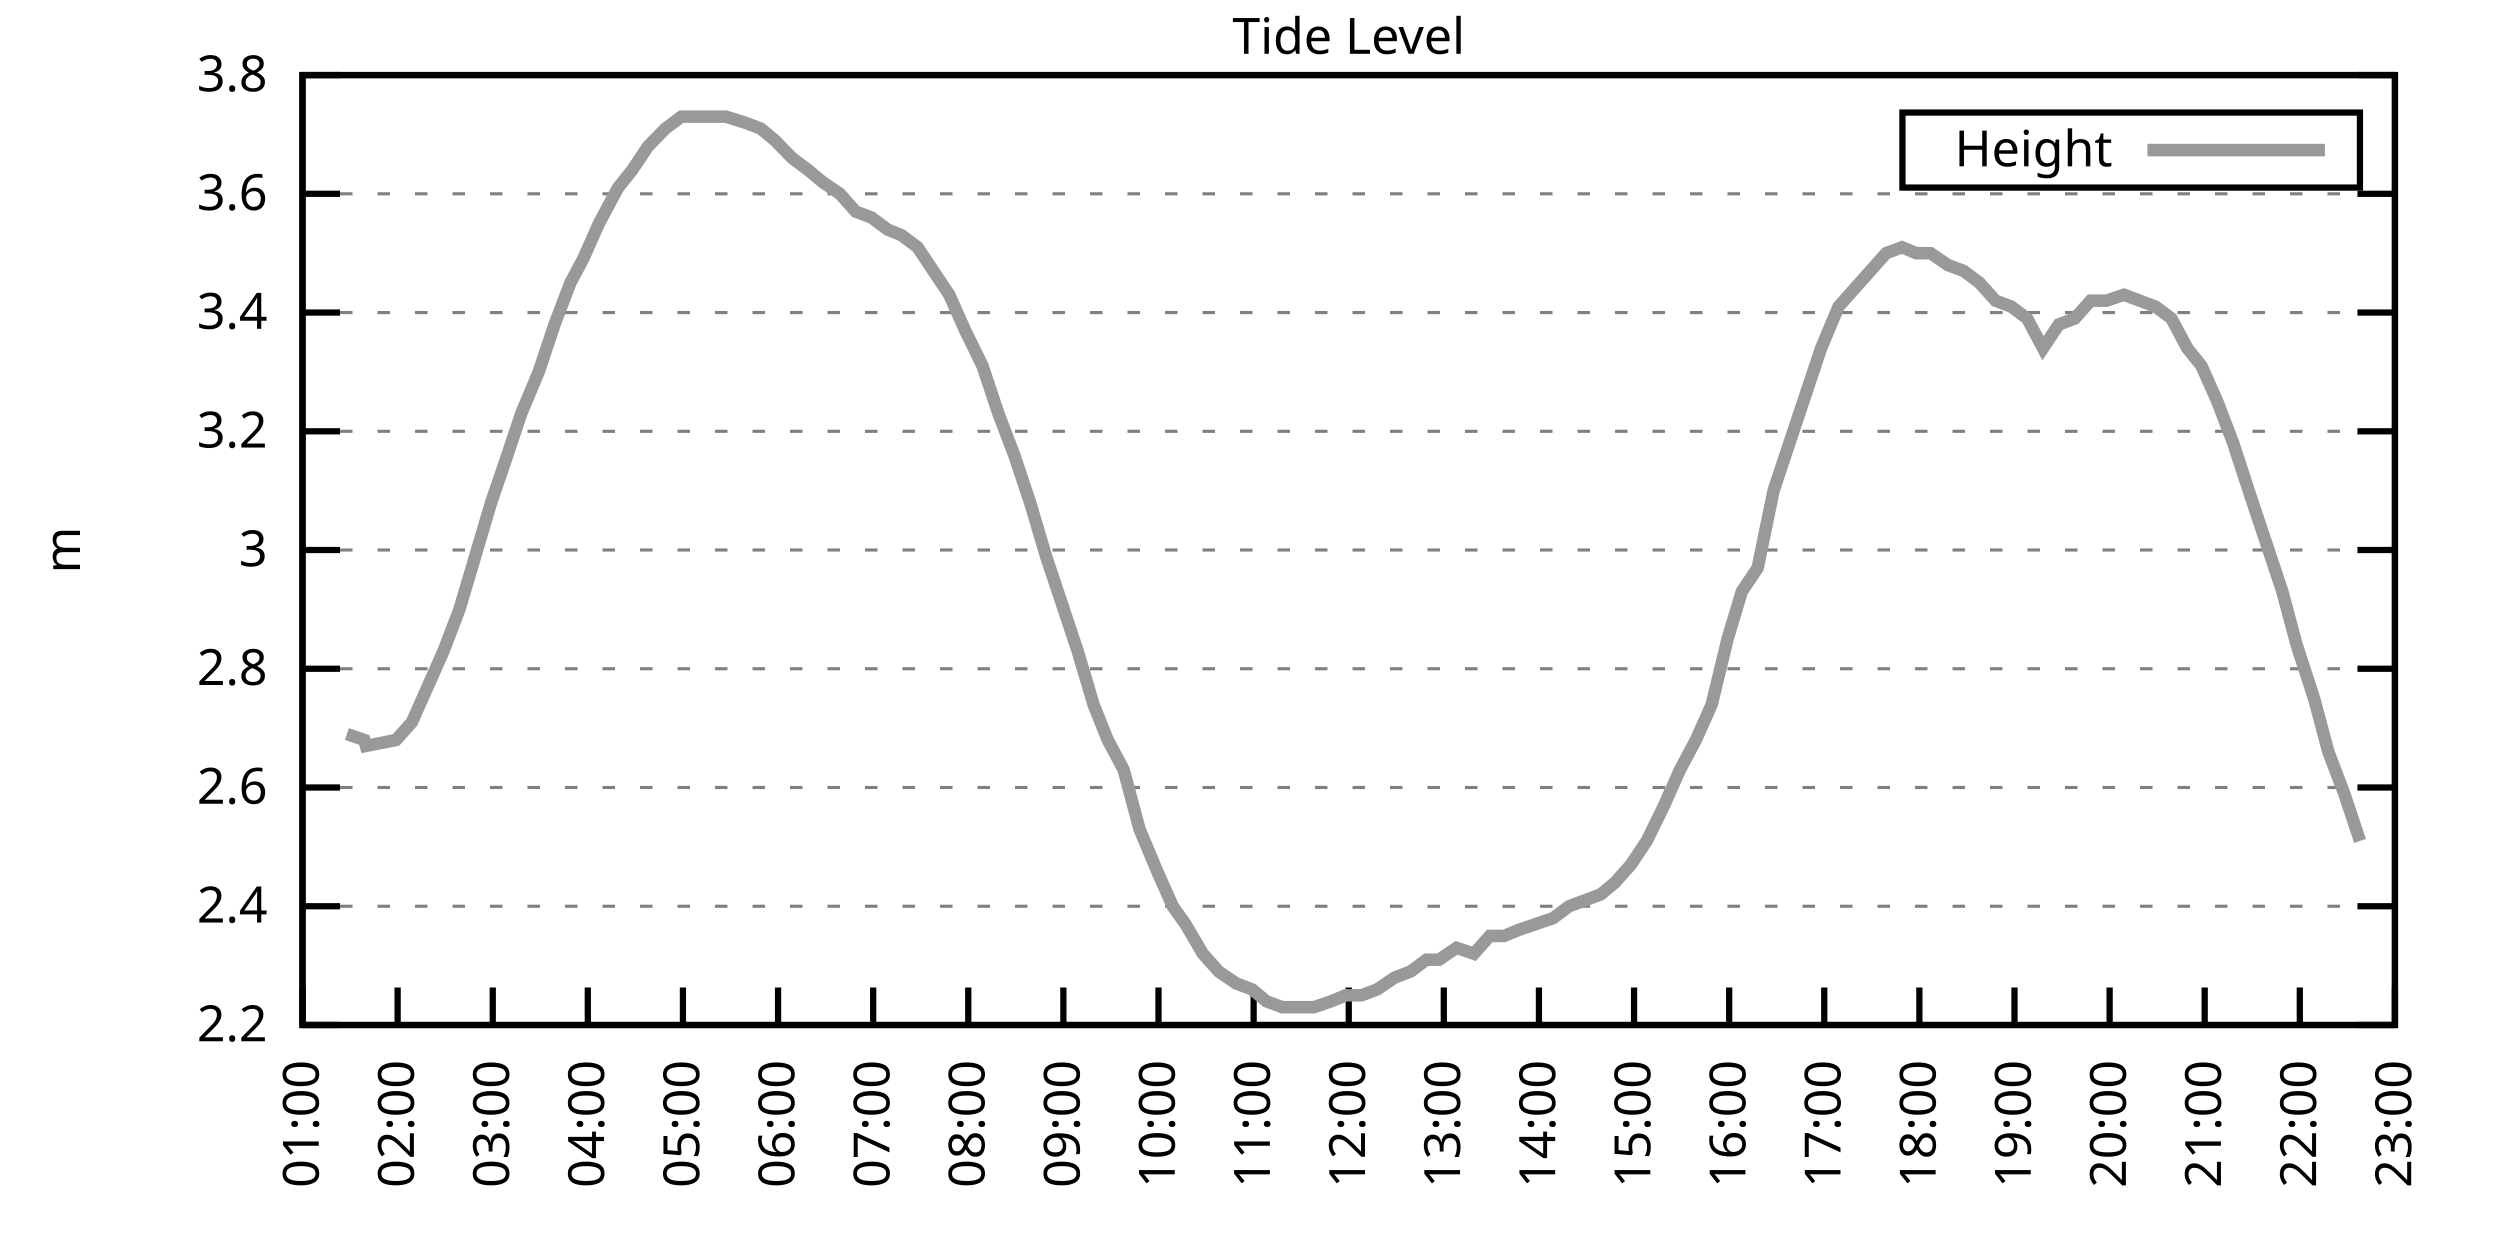
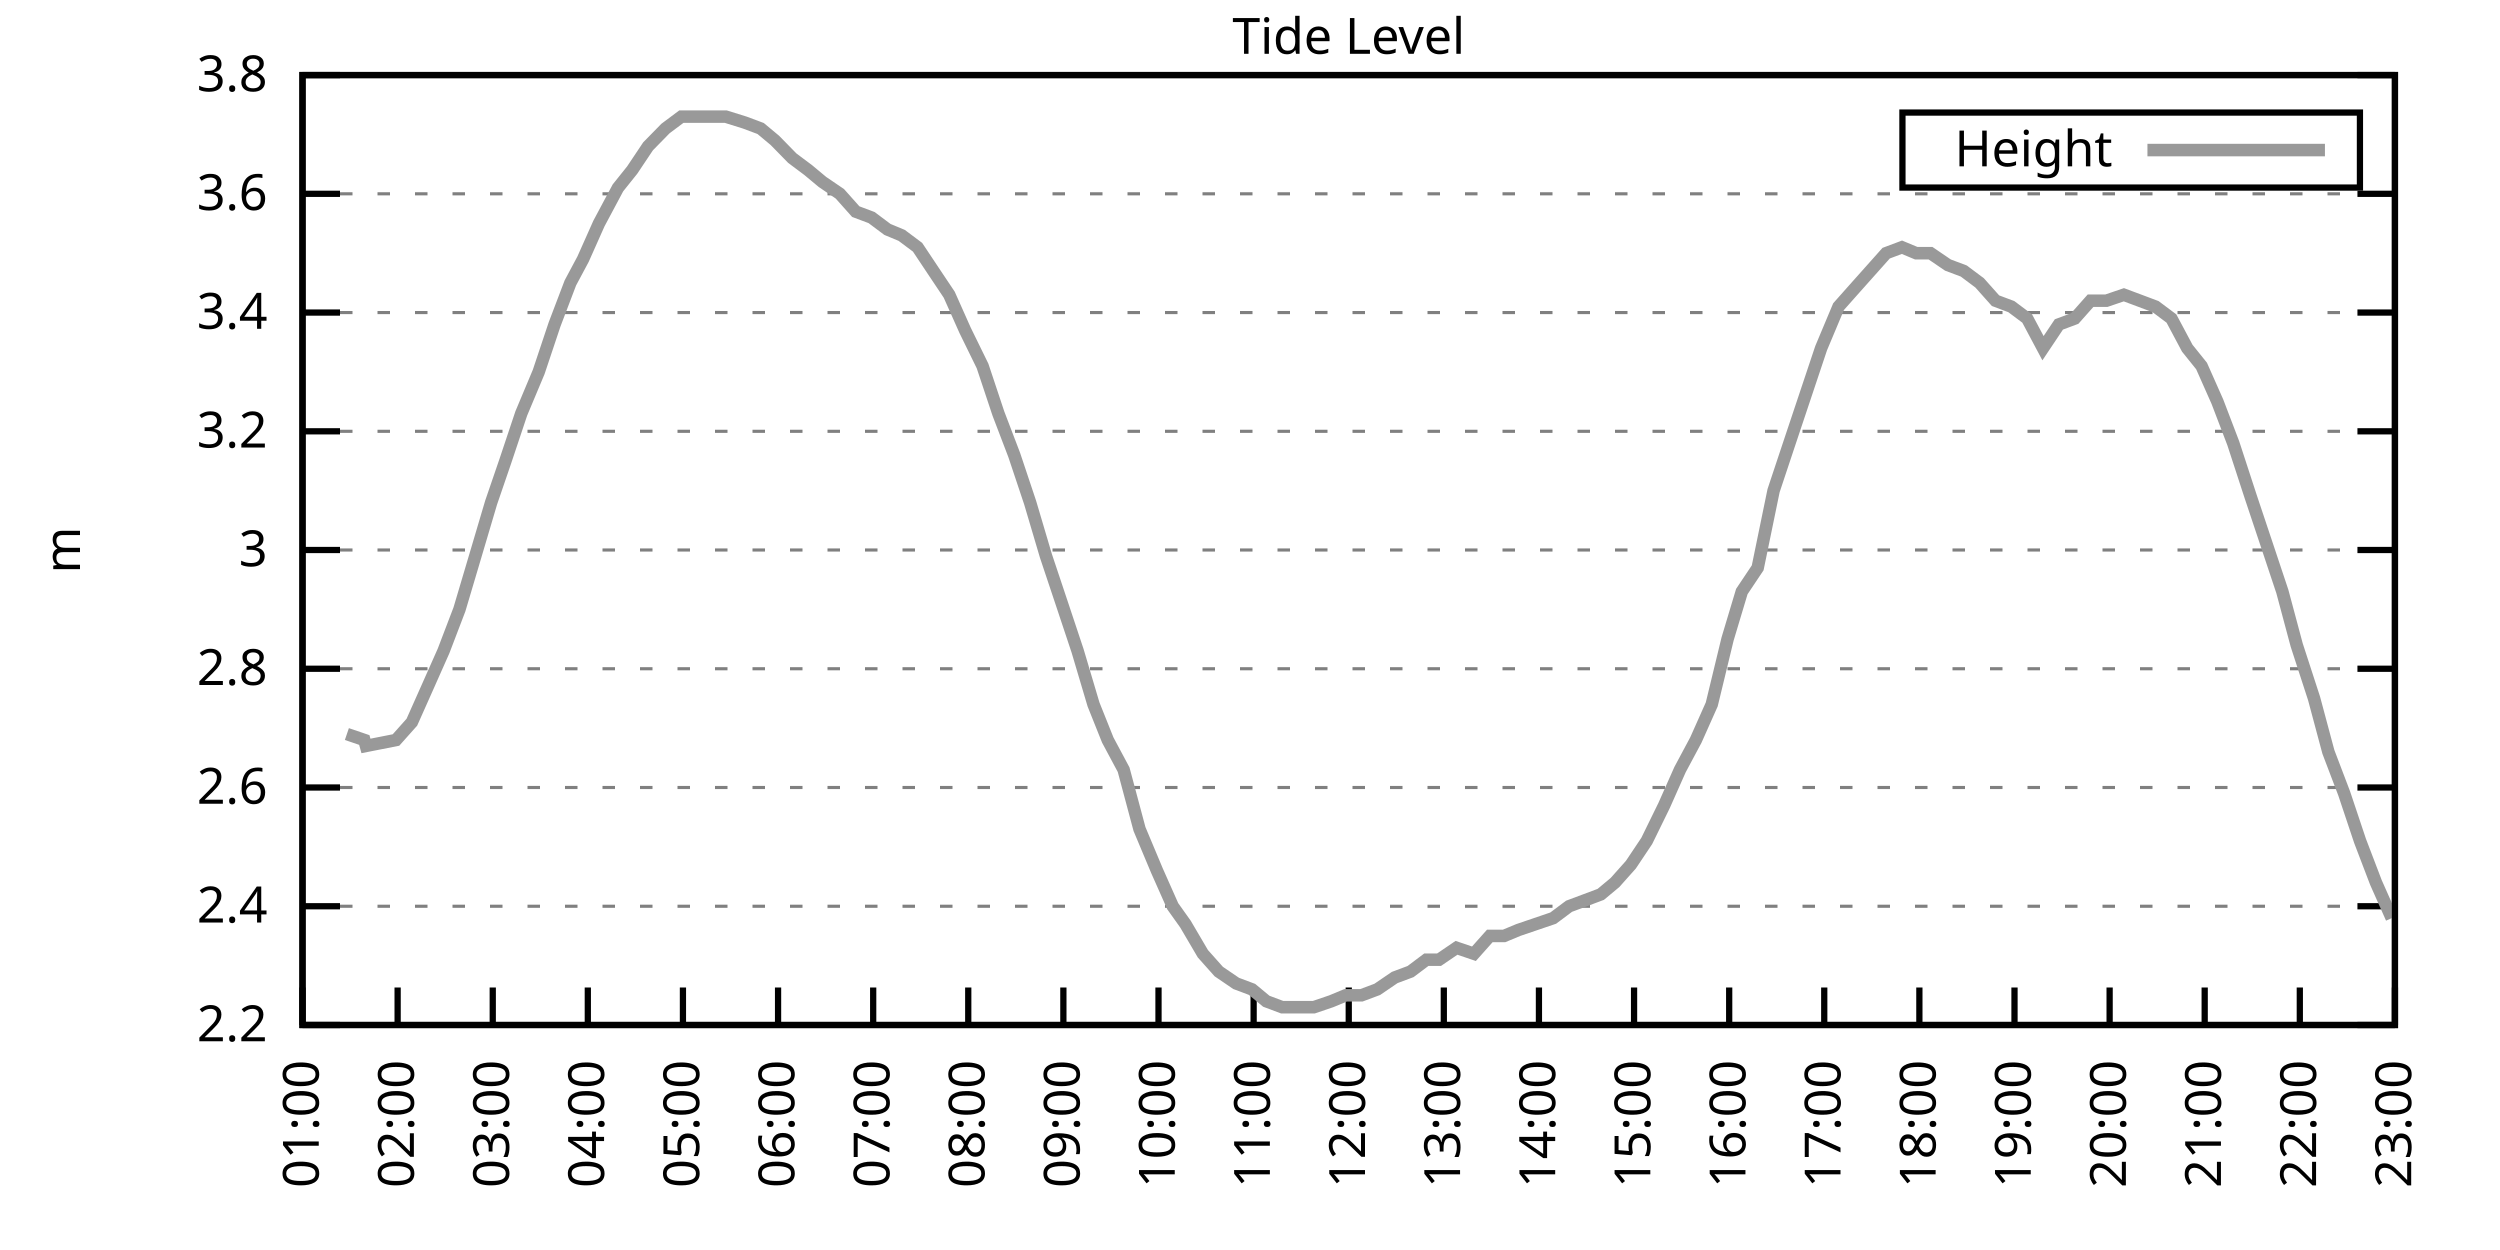
<svg xmlns="http://www.w3.org/2000/svg" xmlns:xlink="http://www.w3.org/1999/xlink" width="400" height="200" viewBox="0 0 400 200">
  <g id="gnuplot_canvas">
    <rect x="0" y="0" width="400" height="200" fill="none" />
    <defs>
      <circle id="gpDot" r="0.5" stroke-width="0.5" stroke="currentColor" />
      <path id="gpPt0" stroke-width="0.333" stroke="currentColor" d="M-1,0 h2 M0,-1 v2" />
      <path id="gpPt1" stroke-width="0.333" stroke="currentColor" d="M-1,-1 L1,1 M1,-1 L-1,1" />
      <path id="gpPt2" stroke-width="0.333" stroke="currentColor" d="M-1,0 L1,0 M0,-1 L0,1 M-1,-1 L1,1 M-1,1 L1,-1" />
      <rect id="gpPt3" stroke-width="0.333" stroke="currentColor" x="-1" y="-1" width="2" height="2" />
      <rect id="gpPt4" stroke-width="0.333" stroke="currentColor" fill="currentColor" x="-1" y="-1" width="2" height="2" />
      <circle id="gpPt5" stroke-width="0.333" stroke="currentColor" cx="0" cy="0" r="1" />
      <use xlink:href="#gpPt5" id="gpPt6" fill="currentColor" stroke="none" />
      <path id="gpPt7" stroke-width="0.333" stroke="currentColor" d="M0,-1.33 L-1.33,0.67 L1.33,0.67 z" />
      <use xlink:href="#gpPt7" id="gpPt8" fill="currentColor" stroke="none" />
      <use xlink:href="#gpPt7" id="gpPt9" stroke="currentColor" transform="rotate(180)" />
      <use xlink:href="#gpPt9" id="gpPt10" fill="currentColor" stroke="none" />
      <use xlink:href="#gpPt3" id="gpPt11" stroke="currentColor" transform="rotate(45)" />
      <use xlink:href="#gpPt11" id="gpPt12" fill="currentColor" stroke="none" />
      <path id="gpPt13" stroke-width="0.333" stroke="currentColor" d="M0,1.330 L1.265,0.411 L0.782,-1.067 L-0.782,-1.076 L-1.265,0.411 z" />
      <use xlink:href="#gpPt13" id="gpPt14" fill="currentColor" stroke="none" />
      <filter id="textbox" filterUnits="objectBoundingBox" x="0" y="0" height="1" width="1">
        <feFlood flood-color="white" flood-opacity="1" result="bgnd" />
        <feComposite in="SourceGraphic" in2="bgnd" operator="atop" />
      </filter>
      <filter id="greybox" filterUnits="objectBoundingBox" x="0" y="0" height="1" width="1">
        <feFlood flood-color="lightgrey" flood-opacity="1" result="grey" />
        <feComposite in="SourceGraphic" in2="grey" operator="atop" />
      </filter>
    </defs>
    <g fill="none" color="white" stroke="currentColor" stroke-width="1.00" stroke-linecap="butt" stroke-linejoin="miter">
</g>
    <g fill="none" color="black" stroke="currentColor" stroke-width="1.00" stroke-linecap="butt" stroke-linejoin="miter">
      <g stroke="none" shape-rendering="crispEdges">
        <polygon fill="rgb(255, 255, 255)" points="48.40,164.00 383.18,164.00 383.18,12.02 48.40,12.02 " />
      </g>
    </g>
    <g fill="none" color="black" stroke="currentColor" stroke-width="1.00" stroke-linecap="butt" stroke-linejoin="miter">
</g>
    <g fill="none" color="black" stroke="black" stroke-width="0.50" stroke-linecap="butt" stroke-linejoin="miter">
</g>
    <g fill="none" color="gray" stroke="currentColor" stroke-width="0.50" stroke-linecap="butt" stroke-linejoin="miter">
      <path stroke="gray" stroke-dasharray="2,4" class="gridline" d="M48.40,164.00 L383.19,164.00  " />
    </g>
    <g fill="none" color="gray" stroke="gray" stroke-width="1.00" stroke-linecap="butt" stroke-linejoin="miter">
</g>
    <g fill="none" color="black" stroke="currentColor" stroke-width="1.00" stroke-linecap="butt" stroke-linejoin="miter">
      <path stroke="black" d="M48.40,164.00 L54.40,164.00 M383.19,164.00 L377.19,164.00  " />
      <g transform="translate(42.80,166.60)" stroke="none" fill="black" font-family="Sans" font-size="8.00" text-anchor="end">
        <text>
          <tspan font-family="Sans"> 2.2</tspan>
        </text>
      </g>
    </g>
    <g fill="none" color="black" stroke="currentColor" stroke-width="1.00" stroke-linecap="butt" stroke-linejoin="miter">
</g>
    <g fill="none" color="black" stroke="black" stroke-width="0.50" stroke-linecap="butt" stroke-linejoin="miter">
</g>
    <g fill="none" color="gray" stroke="currentColor" stroke-width="0.50" stroke-linecap="butt" stroke-linejoin="miter">
      <path stroke="gray" stroke-dasharray="2,4" class="gridline" d="M48.40,145.00 L383.19,145.00  " />
    </g>
    <g fill="none" color="gray" stroke="gray" stroke-width="1.00" stroke-linecap="butt" stroke-linejoin="miter">
</g>
    <g fill="none" color="black" stroke="currentColor" stroke-width="1.00" stroke-linecap="butt" stroke-linejoin="miter">
      <path stroke="black" d="M48.40,145.00 L54.40,145.00 M383.19,145.00 L377.19,145.00  " />
      <g transform="translate(42.80,147.60)" stroke="none" fill="black" font-family="Sans" font-size="8.00" text-anchor="end">
        <text>
          <tspan font-family="Sans"> 2.4</tspan>
        </text>
      </g>
    </g>
    <g fill="none" color="black" stroke="currentColor" stroke-width="1.00" stroke-linecap="butt" stroke-linejoin="miter">
</g>
    <g fill="none" color="black" stroke="black" stroke-width="0.50" stroke-linecap="butt" stroke-linejoin="miter">
</g>
    <g fill="none" color="gray" stroke="currentColor" stroke-width="0.50" stroke-linecap="butt" stroke-linejoin="miter">
      <path stroke="gray" stroke-dasharray="2,4" class="gridline" d="M48.40,126.00 L383.19,126.00  " />
    </g>
    <g fill="none" color="gray" stroke="gray" stroke-width="1.00" stroke-linecap="butt" stroke-linejoin="miter">
</g>
    <g fill="none" color="black" stroke="currentColor" stroke-width="1.00" stroke-linecap="butt" stroke-linejoin="miter">
      <path stroke="black" d="M48.40,126.00 L54.40,126.00 M383.19,126.00 L377.19,126.00  " />
      <g transform="translate(42.80,128.60)" stroke="none" fill="black" font-family="Sans" font-size="8.00" text-anchor="end">
        <text>
          <tspan font-family="Sans"> 2.6</tspan>
        </text>
      </g>
    </g>
    <g fill="none" color="black" stroke="currentColor" stroke-width="1.00" stroke-linecap="butt" stroke-linejoin="miter">
</g>
    <g fill="none" color="black" stroke="black" stroke-width="0.50" stroke-linecap="butt" stroke-linejoin="miter">
</g>
    <g fill="none" color="gray" stroke="currentColor" stroke-width="0.50" stroke-linecap="butt" stroke-linejoin="miter">
      <path stroke="gray" stroke-dasharray="2,4" class="gridline" d="M48.40,107.00 L383.19,107.00  " />
    </g>
    <g fill="none" color="gray" stroke="gray" stroke-width="1.00" stroke-linecap="butt" stroke-linejoin="miter">
</g>
    <g fill="none" color="black" stroke="currentColor" stroke-width="1.00" stroke-linecap="butt" stroke-linejoin="miter">
      <path stroke="black" d="M48.40,107.00 L54.40,107.00 M383.19,107.00 L377.19,107.00  " />
      <g transform="translate(42.80,109.60)" stroke="none" fill="black" font-family="Sans" font-size="8.00" text-anchor="end">
        <text>
          <tspan font-family="Sans"> 2.8</tspan>
        </text>
      </g>
    </g>
    <g fill="none" color="black" stroke="currentColor" stroke-width="1.00" stroke-linecap="butt" stroke-linejoin="miter">
</g>
    <g fill="none" color="black" stroke="black" stroke-width="0.50" stroke-linecap="butt" stroke-linejoin="miter">
</g>
    <g fill="none" color="gray" stroke="currentColor" stroke-width="0.50" stroke-linecap="butt" stroke-linejoin="miter">
      <path stroke="gray" stroke-dasharray="2,4" class="gridline" d="M48.40,88.00 L383.19,88.00  " />
    </g>
    <g fill="none" color="gray" stroke="gray" stroke-width="1.00" stroke-linecap="butt" stroke-linejoin="miter">
</g>
    <g fill="none" color="black" stroke="currentColor" stroke-width="1.00" stroke-linecap="butt" stroke-linejoin="miter">
      <path stroke="black" d="M48.40,88.00 L54.40,88.00 M383.19,88.00 L377.19,88.00  " />
      <g transform="translate(42.80,90.60)" stroke="none" fill="black" font-family="Sans" font-size="8.00" text-anchor="end">
        <text>
          <tspan font-family="Sans"> 3</tspan>
        </text>
      </g>
    </g>
    <g fill="none" color="black" stroke="currentColor" stroke-width="1.00" stroke-linecap="butt" stroke-linejoin="miter">
</g>
    <g fill="none" color="black" stroke="black" stroke-width="0.50" stroke-linecap="butt" stroke-linejoin="miter">
</g>
    <g fill="none" color="gray" stroke="currentColor" stroke-width="0.50" stroke-linecap="butt" stroke-linejoin="miter">
      <path stroke="gray" stroke-dasharray="2,4" class="gridline" d="M48.40,69.01 L383.19,69.01  " />
    </g>
    <g fill="none" color="gray" stroke="gray" stroke-width="1.00" stroke-linecap="butt" stroke-linejoin="miter">
</g>
    <g fill="none" color="black" stroke="currentColor" stroke-width="1.00" stroke-linecap="butt" stroke-linejoin="miter">
      <path stroke="black" d="M48.40,69.01 L54.40,69.01 M383.19,69.01 L377.19,69.01  " />
      <g transform="translate(42.80,71.61)" stroke="none" fill="black" font-family="Sans" font-size="8.00" text-anchor="end">
        <text>
          <tspan font-family="Sans"> 3.2</tspan>
        </text>
      </g>
    </g>
    <g fill="none" color="black" stroke="currentColor" stroke-width="1.00" stroke-linecap="butt" stroke-linejoin="miter">
</g>
    <g fill="none" color="black" stroke="black" stroke-width="0.50" stroke-linecap="butt" stroke-linejoin="miter">
</g>
    <g fill="none" color="gray" stroke="currentColor" stroke-width="0.50" stroke-linecap="butt" stroke-linejoin="miter">
      <path stroke="gray" stroke-dasharray="2,4" class="gridline" d="M48.40,50.01 L383.19,50.01  " />
    </g>
    <g fill="none" color="gray" stroke="gray" stroke-width="1.00" stroke-linecap="butt" stroke-linejoin="miter">
</g>
    <g fill="none" color="black" stroke="currentColor" stroke-width="1.00" stroke-linecap="butt" stroke-linejoin="miter">
      <path stroke="black" d="M48.40,50.01 L54.40,50.01 M383.19,50.01 L377.19,50.01  " />
      <g transform="translate(42.80,52.61)" stroke="none" fill="black" font-family="Sans" font-size="8.00" text-anchor="end">
        <text>
          <tspan font-family="Sans"> 3.4</tspan>
        </text>
      </g>
    </g>
    <g fill="none" color="black" stroke="currentColor" stroke-width="1.00" stroke-linecap="butt" stroke-linejoin="miter">
</g>
    <g fill="none" color="black" stroke="black" stroke-width="0.50" stroke-linecap="butt" stroke-linejoin="miter">
</g>
    <g fill="none" color="gray" stroke="currentColor" stroke-width="0.50" stroke-linecap="butt" stroke-linejoin="miter">
      <path stroke="gray" stroke-dasharray="2,4" class="gridline" d="M48.40,31.01 L383.19,31.01  " />
    </g>
    <g fill="none" color="gray" stroke="gray" stroke-width="1.00" stroke-linecap="butt" stroke-linejoin="miter">
</g>
    <g fill="none" color="black" stroke="currentColor" stroke-width="1.00" stroke-linecap="butt" stroke-linejoin="miter">
      <path stroke="black" d="M48.40,31.01 L54.40,31.01 M383.19,31.01 L377.19,31.01  " />
      <g transform="translate(42.80,33.61)" stroke="none" fill="black" font-family="Sans" font-size="8.00" text-anchor="end">
        <text>
          <tspan font-family="Sans"> 3.6</tspan>
        </text>
      </g>
    </g>
    <g fill="none" color="black" stroke="currentColor" stroke-width="1.00" stroke-linecap="butt" stroke-linejoin="miter">
</g>
    <g fill="none" color="black" stroke="black" stroke-width="0.50" stroke-linecap="butt" stroke-linejoin="miter">
</g>
    <g fill="none" color="gray" stroke="currentColor" stroke-width="0.50" stroke-linecap="butt" stroke-linejoin="miter">
      <path stroke="gray" stroke-dasharray="2,4" class="gridline" d="M48.40,12.01 L383.19,12.01  " />
    </g>
    <g fill="none" color="gray" stroke="gray" stroke-width="1.00" stroke-linecap="butt" stroke-linejoin="miter">
</g>
    <g fill="none" color="black" stroke="currentColor" stroke-width="1.00" stroke-linecap="butt" stroke-linejoin="miter">
      <path stroke="black" d="M48.40,12.01 L54.40,12.01 M383.19,12.01 L377.19,12.01  " />
      <g transform="translate(42.80,14.61)" stroke="none" fill="black" font-family="Sans" font-size="8.00" text-anchor="end">
        <text>
          <tspan font-family="Sans"> 3.8</tspan>
        </text>
      </g>
    </g>
    <g fill="none" color="black" stroke="currentColor" stroke-width="1.00" stroke-linecap="butt" stroke-linejoin="miter">
      <path stroke="black" d="M48.40,164.00 L48.40,158.00  " />
      <g transform="translate(51.00,169.60) rotate(270.00)" stroke="none" fill="black" font-family="Sans" font-size="8.00" text-anchor="end">
        <text>
          <tspan font-family="Sans">01:00</tspan>
        </text>
      </g>
    </g>
    <g fill="none" color="black" stroke="currentColor" stroke-width="1.00" stroke-linecap="butt" stroke-linejoin="miter">
      <path stroke="black" d="M63.62,164.00 L63.62,158.00  " />
      <g transform="translate(66.22,169.60) rotate(270.00)" stroke="none" fill="black" font-family="Sans" font-size="8.00" text-anchor="end">
        <text>
          <tspan font-family="Sans">02:00</tspan>
        </text>
      </g>
    </g>
    <g fill="none" color="black" stroke="currentColor" stroke-width="1.00" stroke-linecap="butt" stroke-linejoin="miter">
      <path stroke="black" d="M78.84,164.00 L78.84,158.00  " />
      <g transform="translate(81.44,169.60) rotate(270.00)" stroke="none" fill="black" font-family="Sans" font-size="8.00" text-anchor="end">
        <text>
          <tspan font-family="Sans">03:00</tspan>
        </text>
      </g>
    </g>
    <g fill="none" color="black" stroke="currentColor" stroke-width="1.00" stroke-linecap="butt" stroke-linejoin="miter">
      <path stroke="black" d="M94.05,164.00 L94.05,158.00  " />
      <g transform="translate(96.65,169.60) rotate(270.00)" stroke="none" fill="black" font-family="Sans" font-size="8.00" text-anchor="end">
        <text>
          <tspan font-family="Sans">04:00</tspan>
        </text>
      </g>
    </g>
    <g fill="none" color="black" stroke="currentColor" stroke-width="1.00" stroke-linecap="butt" stroke-linejoin="miter">
      <path stroke="black" d="M109.27,164.00 L109.27,158.00  " />
      <g transform="translate(111.87,169.60) rotate(270.00)" stroke="none" fill="black" font-family="Sans" font-size="8.00" text-anchor="end">
        <text>
          <tspan font-family="Sans">05:00</tspan>
        </text>
      </g>
    </g>
    <g fill="none" color="black" stroke="currentColor" stroke-width="1.00" stroke-linecap="butt" stroke-linejoin="miter">
      <path stroke="black" d="M124.49,164.00 L124.49,158.00  " />
      <g transform="translate(127.09,169.60) rotate(270.00)" stroke="none" fill="black" font-family="Sans" font-size="8.00" text-anchor="end">
        <text>
          <tspan font-family="Sans">06:00</tspan>
        </text>
      </g>
    </g>
    <g fill="none" color="black" stroke="currentColor" stroke-width="1.00" stroke-linecap="butt" stroke-linejoin="miter">
      <path stroke="black" d="M139.71,164.00 L139.71,158.00  " />
      <g transform="translate(142.31,169.60) rotate(270.00)" stroke="none" fill="black" font-family="Sans" font-size="8.00" text-anchor="end">
        <text>
          <tspan font-family="Sans">07:00</tspan>
        </text>
      </g>
    </g>
    <g fill="none" color="black" stroke="currentColor" stroke-width="1.00" stroke-linecap="butt" stroke-linejoin="miter">
      <path stroke="black" d="M154.92,164.00 L154.92,158.00  " />
      <g transform="translate(157.52,169.60) rotate(270.00)" stroke="none" fill="black" font-family="Sans" font-size="8.00" text-anchor="end">
        <text>
          <tspan font-family="Sans">08:00</tspan>
        </text>
      </g>
    </g>
    <g fill="none" color="black" stroke="currentColor" stroke-width="1.00" stroke-linecap="butt" stroke-linejoin="miter">
      <path stroke="black" d="M170.14,164.00 L170.14,158.00  " />
      <g transform="translate(172.74,169.60) rotate(270.00)" stroke="none" fill="black" font-family="Sans" font-size="8.00" text-anchor="end">
        <text>
          <tspan font-family="Sans">09:00</tspan>
        </text>
      </g>
    </g>
    <g fill="none" color="black" stroke="currentColor" stroke-width="1.00" stroke-linecap="butt" stroke-linejoin="miter">
      <path stroke="black" d="M185.36,164.00 L185.36,158.00  " />
      <g transform="translate(187.96,169.60) rotate(270.00)" stroke="none" fill="black" font-family="Sans" font-size="8.00" text-anchor="end">
        <text>
          <tspan font-family="Sans">10:00</tspan>
        </text>
      </g>
    </g>
    <g fill="none" color="black" stroke="currentColor" stroke-width="1.00" stroke-linecap="butt" stroke-linejoin="miter">
      <path stroke="black" d="M200.58,164.00 L200.58,158.00  " />
      <g transform="translate(203.18,169.60) rotate(270.00)" stroke="none" fill="black" font-family="Sans" font-size="8.00" text-anchor="end">
        <text>
          <tspan font-family="Sans">11:00</tspan>
        </text>
      </g>
    </g>
    <g fill="none" color="black" stroke="currentColor" stroke-width="1.00" stroke-linecap="butt" stroke-linejoin="miter">
      <path stroke="black" d="M215.80,164.00 L215.80,158.00  " />
      <g transform="translate(218.40,169.60) rotate(270.00)" stroke="none" fill="black" font-family="Sans" font-size="8.00" text-anchor="end">
        <text>
          <tspan font-family="Sans">12:00</tspan>
        </text>
      </g>
    </g>
    <g fill="none" color="black" stroke="currentColor" stroke-width="1.00" stroke-linecap="butt" stroke-linejoin="miter">
      <path stroke="black" d="M231.01,164.00 L231.01,158.00  " />
      <g transform="translate(233.61,169.60) rotate(270.00)" stroke="none" fill="black" font-family="Sans" font-size="8.00" text-anchor="end">
        <text>
          <tspan font-family="Sans">13:00</tspan>
        </text>
      </g>
    </g>
    <g fill="none" color="black" stroke="currentColor" stroke-width="1.00" stroke-linecap="butt" stroke-linejoin="miter">
      <path stroke="black" d="M246.23,164.00 L246.23,158.00  " />
      <g transform="translate(248.83,169.60) rotate(270.00)" stroke="none" fill="black" font-family="Sans" font-size="8.00" text-anchor="end">
        <text>
          <tspan font-family="Sans">14:00</tspan>
        </text>
      </g>
    </g>
    <g fill="none" color="black" stroke="currentColor" stroke-width="1.00" stroke-linecap="butt" stroke-linejoin="miter">
      <path stroke="black" d="M261.45,164.00 L261.45,158.00  " />
      <g transform="translate(264.05,169.60) rotate(270.00)" stroke="none" fill="black" font-family="Sans" font-size="8.00" text-anchor="end">
        <text>
          <tspan font-family="Sans">15:00</tspan>
        </text>
      </g>
    </g>
    <g fill="none" color="black" stroke="currentColor" stroke-width="1.00" stroke-linecap="butt" stroke-linejoin="miter">
      <path stroke="black" d="M276.67,164.00 L276.67,158.00  " />
      <g transform="translate(279.27,169.60) rotate(270.00)" stroke="none" fill="black" font-family="Sans" font-size="8.00" text-anchor="end">
        <text>
          <tspan font-family="Sans">16:00</tspan>
        </text>
      </g>
    </g>
    <g fill="none" color="black" stroke="currentColor" stroke-width="1.00" stroke-linecap="butt" stroke-linejoin="miter">
      <path stroke="black" d="M291.88,164.00 L291.88,158.00  " />
      <g transform="translate(294.48,169.60) rotate(270.00)" stroke="none" fill="black" font-family="Sans" font-size="8.00" text-anchor="end">
        <text>
          <tspan font-family="Sans">17:00</tspan>
        </text>
      </g>
    </g>
    <g fill="none" color="black" stroke="currentColor" stroke-width="1.00" stroke-linecap="butt" stroke-linejoin="miter">
      <path stroke="black" d="M307.10,164.00 L307.10,158.00  " />
      <g transform="translate(309.70,169.60) rotate(270.00)" stroke="none" fill="black" font-family="Sans" font-size="8.00" text-anchor="end">
        <text>
          <tspan font-family="Sans">18:00</tspan>
        </text>
      </g>
    </g>
    <g fill="none" color="black" stroke="currentColor" stroke-width="1.00" stroke-linecap="butt" stroke-linejoin="miter">
      <path stroke="black" d="M322.32,164.00 L322.32,158.00  " />
      <g transform="translate(324.92,169.60) rotate(270.00)" stroke="none" fill="black" font-family="Sans" font-size="8.00" text-anchor="end">
        <text>
          <tspan font-family="Sans">19:00</tspan>
        </text>
      </g>
    </g>
    <g fill="none" color="black" stroke="currentColor" stroke-width="1.00" stroke-linecap="butt" stroke-linejoin="miter">
      <path stroke="black" d="M337.54,164.00 L337.54,158.00  " />
      <g transform="translate(340.14,169.60) rotate(270.00)" stroke="none" fill="black" font-family="Sans" font-size="8.00" text-anchor="end">
        <text>
          <tspan font-family="Sans">20:00</tspan>
        </text>
      </g>
    </g>
    <g fill="none" color="black" stroke="currentColor" stroke-width="1.00" stroke-linecap="butt" stroke-linejoin="miter">
      <path stroke="black" d="M352.75,164.00 L352.75,158.00  " />
      <g transform="translate(355.35,169.60) rotate(270.00)" stroke="none" fill="black" font-family="Sans" font-size="8.00" text-anchor="end">
        <text>
          <tspan font-family="Sans">21:00</tspan>
        </text>
      </g>
    </g>
    <g fill="none" color="black" stroke="currentColor" stroke-width="1.00" stroke-linecap="butt" stroke-linejoin="miter">
      <path stroke="black" d="M367.97,164.00 L367.97,158.00  " />
      <g transform="translate(370.57,169.60) rotate(270.00)" stroke="none" fill="black" font-family="Sans" font-size="8.00" text-anchor="end">
        <text>
          <tspan font-family="Sans">22:00</tspan>
        </text>
      </g>
    </g>
    <g fill="none" color="black" stroke="currentColor" stroke-width="1.00" stroke-linecap="butt" stroke-linejoin="miter">
      <path stroke="black" d="M383.19,164.00 L383.19,158.00  " />
      <g transform="translate(385.79,169.60) rotate(270.00)" stroke="none" fill="black" font-family="Sans" font-size="8.00" text-anchor="end">
        <text>
          <tspan font-family="Sans">23:00</tspan>
        </text>
      </g>
    </g>
    <g fill="none" color="black" stroke="currentColor" stroke-width="1.00" stroke-linecap="butt" stroke-linejoin="miter">
</g>
    <g fill="none" color="black" stroke="currentColor" stroke-width="1.00" stroke-linecap="butt" stroke-linejoin="miter">
      <path stroke="black" d="M48.40,12.01 L48.40,164.00 L383.19,164.00 L383.19,12.01 L48.40,12.01 Z  " />
    </g>
    <g fill="none" color="black" stroke="currentColor" stroke-width="1.00" stroke-linecap="butt" stroke-linejoin="miter">
</g>
    <g fill="none" color="black" stroke="currentColor" stroke-width="1.00" stroke-linecap="butt" stroke-linejoin="miter">
      <path stroke="black" d="M304.39,30.01 L304.39,18.01 L377.59,18.01 L377.59,30.01 L304.39,30.01 Z  " />
    </g>
    <g id="Tide_level_plot_1">
      <g fill="none" color="white" stroke="black" stroke-width="2.00" stroke-linecap="butt" stroke-linejoin="miter">
</g>
      <g fill="none" color="black" stroke="currentColor" stroke-width="2.00" stroke-linecap="butt" stroke-linejoin="miter">
        <g transform="translate(337.99,26.61)" stroke="none" fill="black" font-family="Sans" font-size="8.00" text-anchor="end">
          <text>
            <tspan font-family="Sans">Height</tspan>
          </text>
        </g>
      </g>
      <g fill="none" color="black" stroke="currentColor" stroke-width="2.00" stroke-linecap="butt" stroke-linejoin="miter">
-         <path stroke="rgb(153, 153, 153)" d="M343.59,24.01 L371.99,24.01 M55.50,117.45 L58.29,118.40 L58.55,119.35 L63.36,118.40 L65.90,115.55 L68.44,109.85   L70.97,104.15 L73.51,97.50 L76.05,88.95 L78.58,80.41 L80.86,73.76 L83.40,66.16 L86.19,59.51 L88.73,51.91   L91.26,45.26 L93.29,41.46 L95.83,35.76 L98.87,30.06 L101.15,27.21 L103.69,23.41 L106.48,20.56 L109.02,18.66   L111.55,18.66 L114.09,18.66 L116.12,18.66 L119.16,19.61 L121.70,20.56 L123.98,22.46 L126.77,25.31 L129.31,27.21   L131.59,29.11 L134.38,31.01 L136.92,33.86 L139.45,34.81 L141.99,36.71 L144.27,37.66 L146.81,39.56 L149.34,43.36   L151.88,47.16 L154.42,52.86 L157.21,58.56 L159.74,66.16 L162.28,72.81 L164.82,80.41 L167.35,88.95 L169.89,96.55   L172.42,104.15 L174.96,112.70 L177.24,118.40 L179.78,123.15 L182.32,132.65 L185.11,139.30 L187.64,145.00 L189.67,147.85   L192.46,152.60 L195.00,155.45 L197.79,157.35 L200.32,158.30 L202.61,160.20 L205.14,161.15 L207.93,161.15 L210.22,161.15   L213.01,160.20 L215.29,159.25 L217.82,159.25 L220.36,158.30 L223.15,156.40 L225.69,155.45 L228.22,153.55 L230.25,153.55   L233.04,151.65 L235.83,152.60 L238.37,149.75 L240.65,149.75 L242.93,148.80 L245.72,147.85 L248.51,146.90 L251.05,145.00   L253.59,144.05 L256.12,143.10 L258.40,141.20 L260.94,138.35 L263.48,134.55 L266.27,128.85 L268.80,123.15 L271.34,118.40   L273.88,112.70 L276.41,102.25 L278.69,94.65 L281.23,90.85 L283.77,78.51 L286.30,70.91 L288.84,63.31 L291.38,55.71   L294.17,49.06 L296.70,46.21 L299.24,43.36 L301.78,40.51 L304.31,39.56 L306.59,40.51 L308.88,40.51 L311.67,42.41   L314.20,43.36 L316.74,45.26 L319.28,48.11 L321.81,49.06 L324.35,50.96 L326.88,55.71 L329.42,51.91 L331.96,50.96   L334.49,48.11 L337.03,48.11 L339.82,47.16 L342.36,48.11 L344.89,49.06 L347.43,50.96 L349.96,55.71 L352.25,58.56   L354.78,64.26 L357.32,70.91 L360.11,79.46 L362.65,87.06 L365.18,94.65 L367.47,103.20 L370.25,111.75 L372.54,120.30   L375.07,126.95 L377.61,134.55  " />
+         <path stroke="rgb(153, 153, 153)" d="M343.59,24.01 L371.99,24.01 M55.50,117.45 L58.29,118.40 L58.55,119.35 L63.36,118.40 L65.90,115.55 L68.44,109.85   L70.97,104.15 L73.51,97.50 L76.05,88.95 L78.58,80.41 L80.86,73.76 L83.40,66.16 L86.19,59.51 L88.73,51.91   L91.26,45.26 L93.29,41.46 L95.83,35.76 L98.87,30.06 L101.15,27.21 L103.69,23.41 L106.48,20.56 L109.02,18.66   L111.55,18.66 L114.09,18.66 L116.12,18.66 L119.16,19.61 L121.70,20.56 L123.98,22.46 L126.77,25.31 L129.31,27.21   L131.59,29.11 L134.38,31.01 L136.92,33.86 L139.45,34.81 L141.99,36.71 L144.27,37.66 L146.81,39.56 L149.34,43.36   L151.88,47.16 L154.42,52.86 L157.21,58.56 L159.74,66.16 L162.28,72.81 L164.82,80.41 L167.35,88.95 L169.89,96.55   L172.42,104.15 L174.96,112.70 L177.24,118.40 L179.78,123.15 L182.32,132.65 L185.11,139.30 L187.64,145.00 L189.67,147.85   L192.46,152.60 L195.00,155.45 L197.79,157.35 L200.32,158.30 L202.61,160.20 L205.14,161.15 L207.93,161.15 L210.22,161.15   L213.01,160.20 L215.29,159.25 L217.82,159.25 L220.36,158.30 L223.15,156.40 L225.69,155.45 L228.22,153.55 L230.25,153.55   L233.04,151.65 L235.83,152.60 L238.37,149.75 L240.65,149.75 L242.93,148.80 L245.72,147.85 L248.51,146.90 L251.05,145.00   L253.59,144.05 L256.12,143.10 L258.40,141.20 L260.94,138.35 L263.48,134.55 L266.27,128.85 L268.80,123.15 L271.34,118.40   L273.88,112.70 L276.41,102.25 L278.69,94.65 L281.23,90.85 L283.77,78.51 L286.30,70.91 L288.84,63.31 L291.38,55.71   L294.17,49.06 L296.70,46.21 L299.24,43.36 L301.78,40.51 L304.31,39.56 L306.59,40.51 L308.88,40.51 L311.67,42.41   L314.20,43.36 L316.74,45.26 L319.28,48.11 L321.81,49.06 L324.35,50.96 L326.88,55.71 L329.42,51.91 L331.96,50.96   L334.49,48.11 L337.03,48.11 L339.82,47.16 L342.36,48.11 L344.89,49.06 L347.43,50.96 L349.96,55.71 L352.25,58.56   L354.78,64.26 L357.32,70.91 L360.11,79.46 L362.65,87.06 L365.18,94.65 L367.47,103.20 L370.25,111.75 L372.54,120.30   L375.07,126.95 L377.61,134.55 L380.15,141.20 L382.68,146.90  " />
      </g>
    </g>
    <g fill="none" color="black" stroke="currentColor" stroke-width="2.00" stroke-linecap="butt" stroke-linejoin="miter">
</g>
    <g fill="none" color="black" stroke="black" stroke-width="1.00" stroke-linecap="butt" stroke-linejoin="miter">
</g>
    <g fill="none" color="black" stroke="currentColor" stroke-width="1.00" stroke-linecap="butt" stroke-linejoin="miter">
      <path stroke="black" d="M48.40,12.01 L48.40,164.00 L383.19,164.00 L383.19,12.01 L48.40,12.01 Z  " />
      <g transform="translate(12.80,88.01) rotate(270.00)" stroke="none" fill="black" font-family="Sans" font-size="8.00" text-anchor="middle">
        <text>
          <tspan font-family="Sans">m</tspan>
        </text>
      </g>
    </g>
    <g fill="none" color="black" stroke="currentColor" stroke-width="1.00" stroke-linecap="butt" stroke-linejoin="miter">
</g>
    <g fill="none" color="black" stroke="currentColor" stroke-width="1.00" stroke-linecap="butt" stroke-linejoin="miter">
      <g transform="translate(215.79,8.61)" stroke="none" fill="black" font-family="Sans" font-size="8.00" text-anchor="middle">
        <text>
          <tspan font-family="Sans">Tide Level</tspan>
        </text>
      </g>
    </g>
    <g fill="none" color="black" stroke="currentColor" stroke-width="1.00" stroke-linecap="butt" stroke-linejoin="miter">
</g>
  </g>
</svg>
